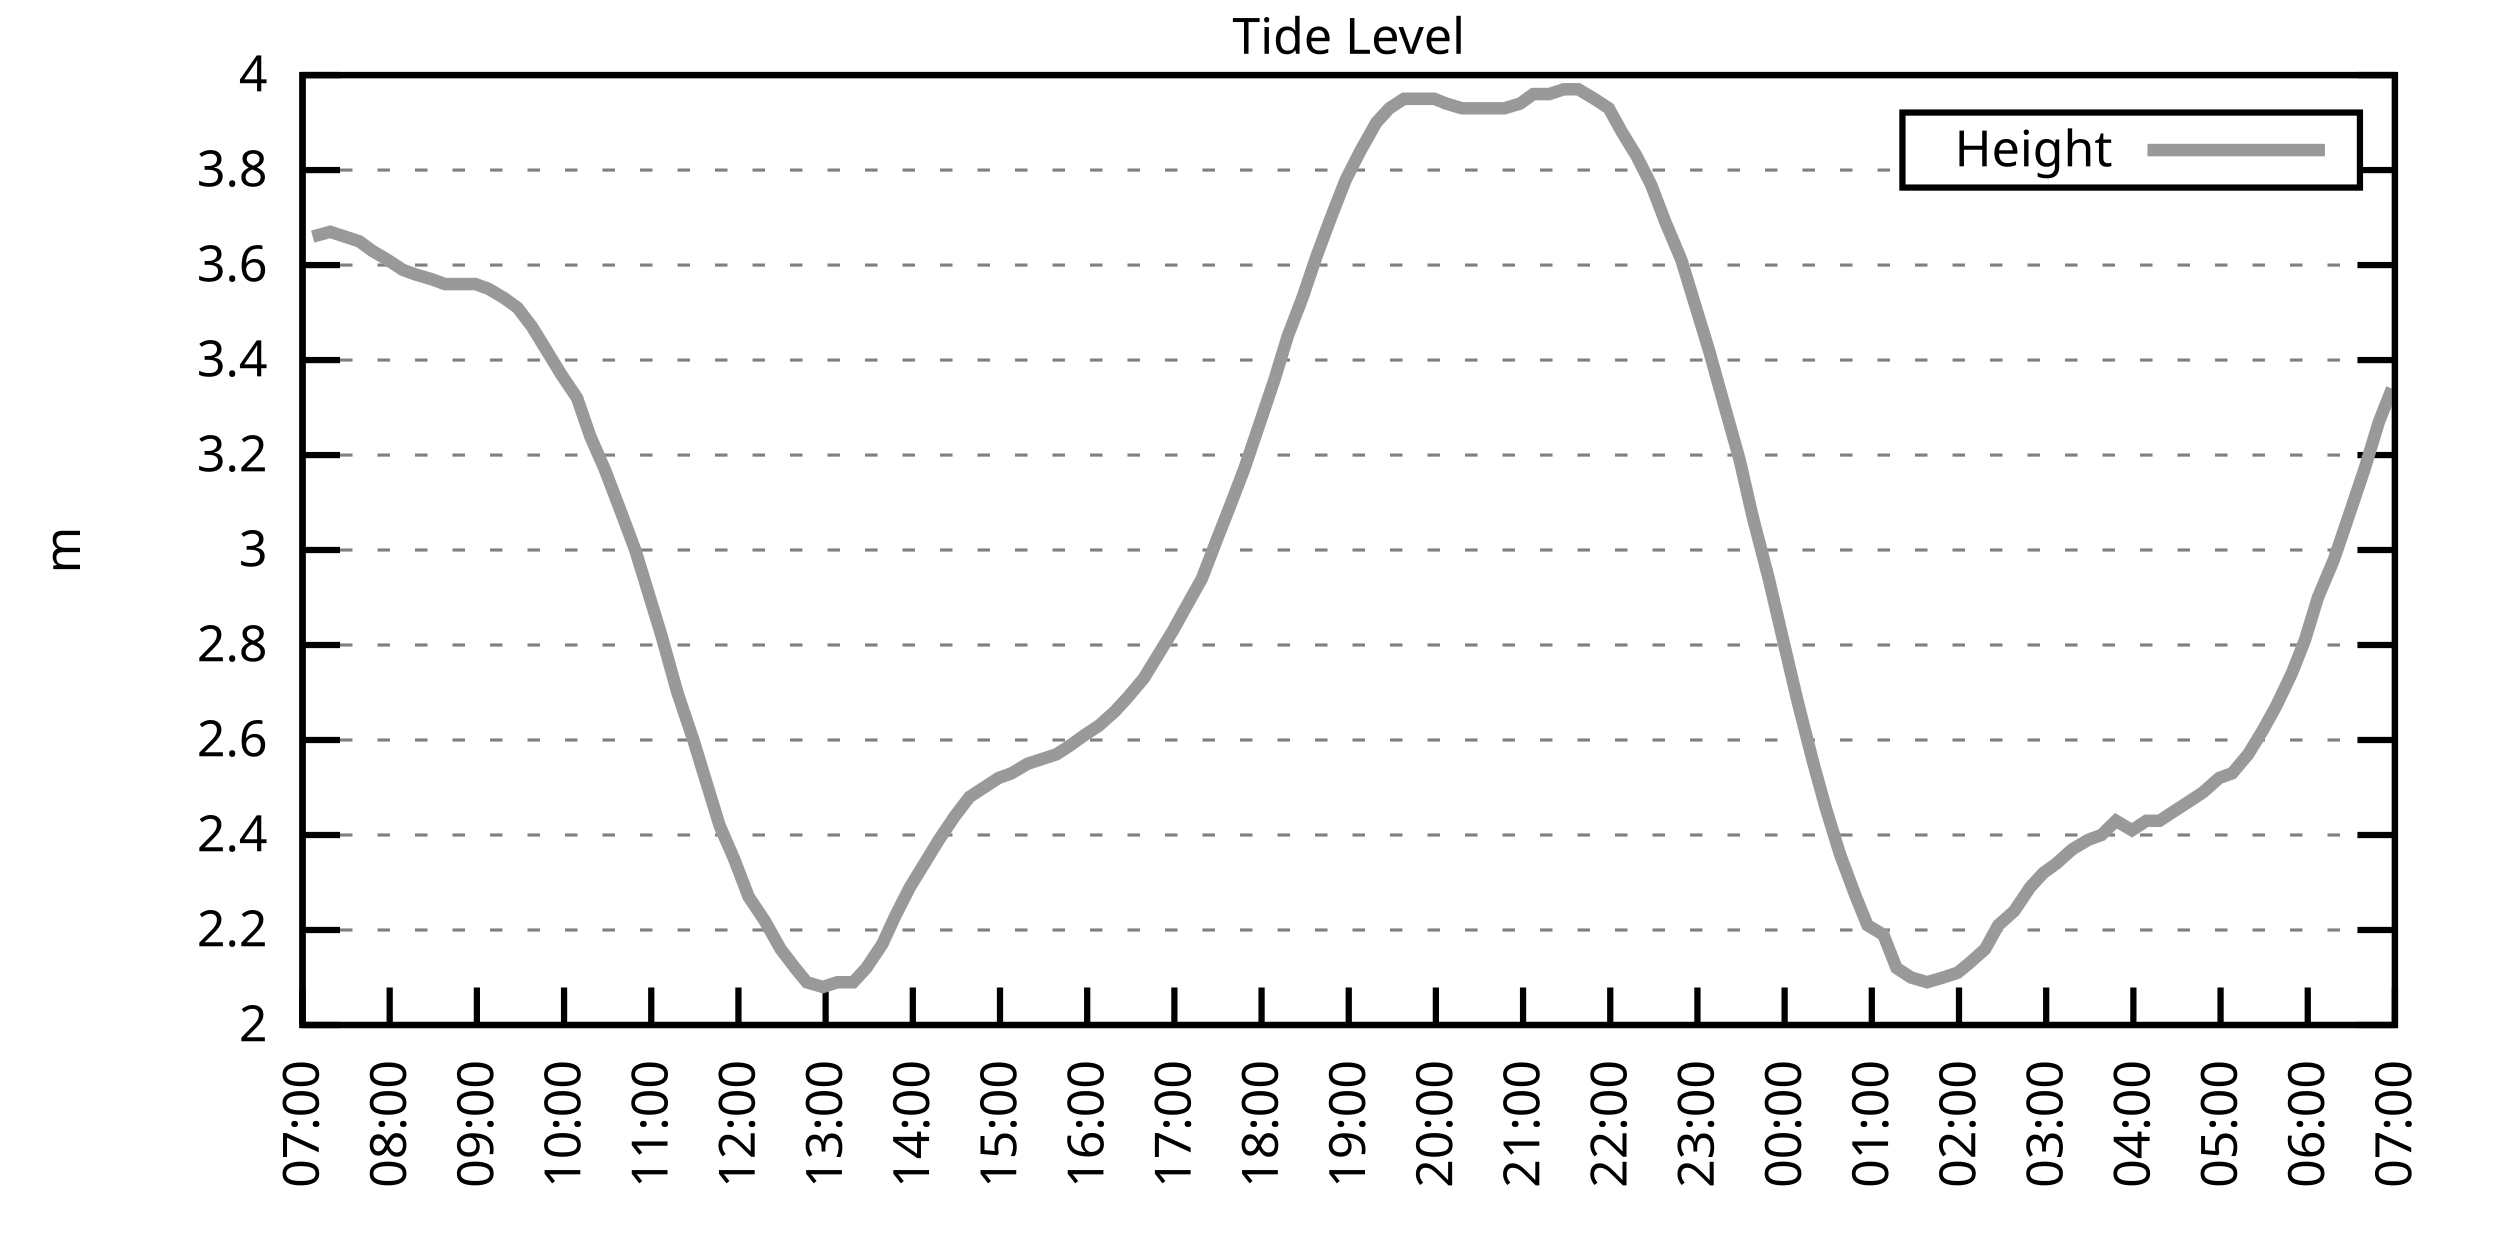
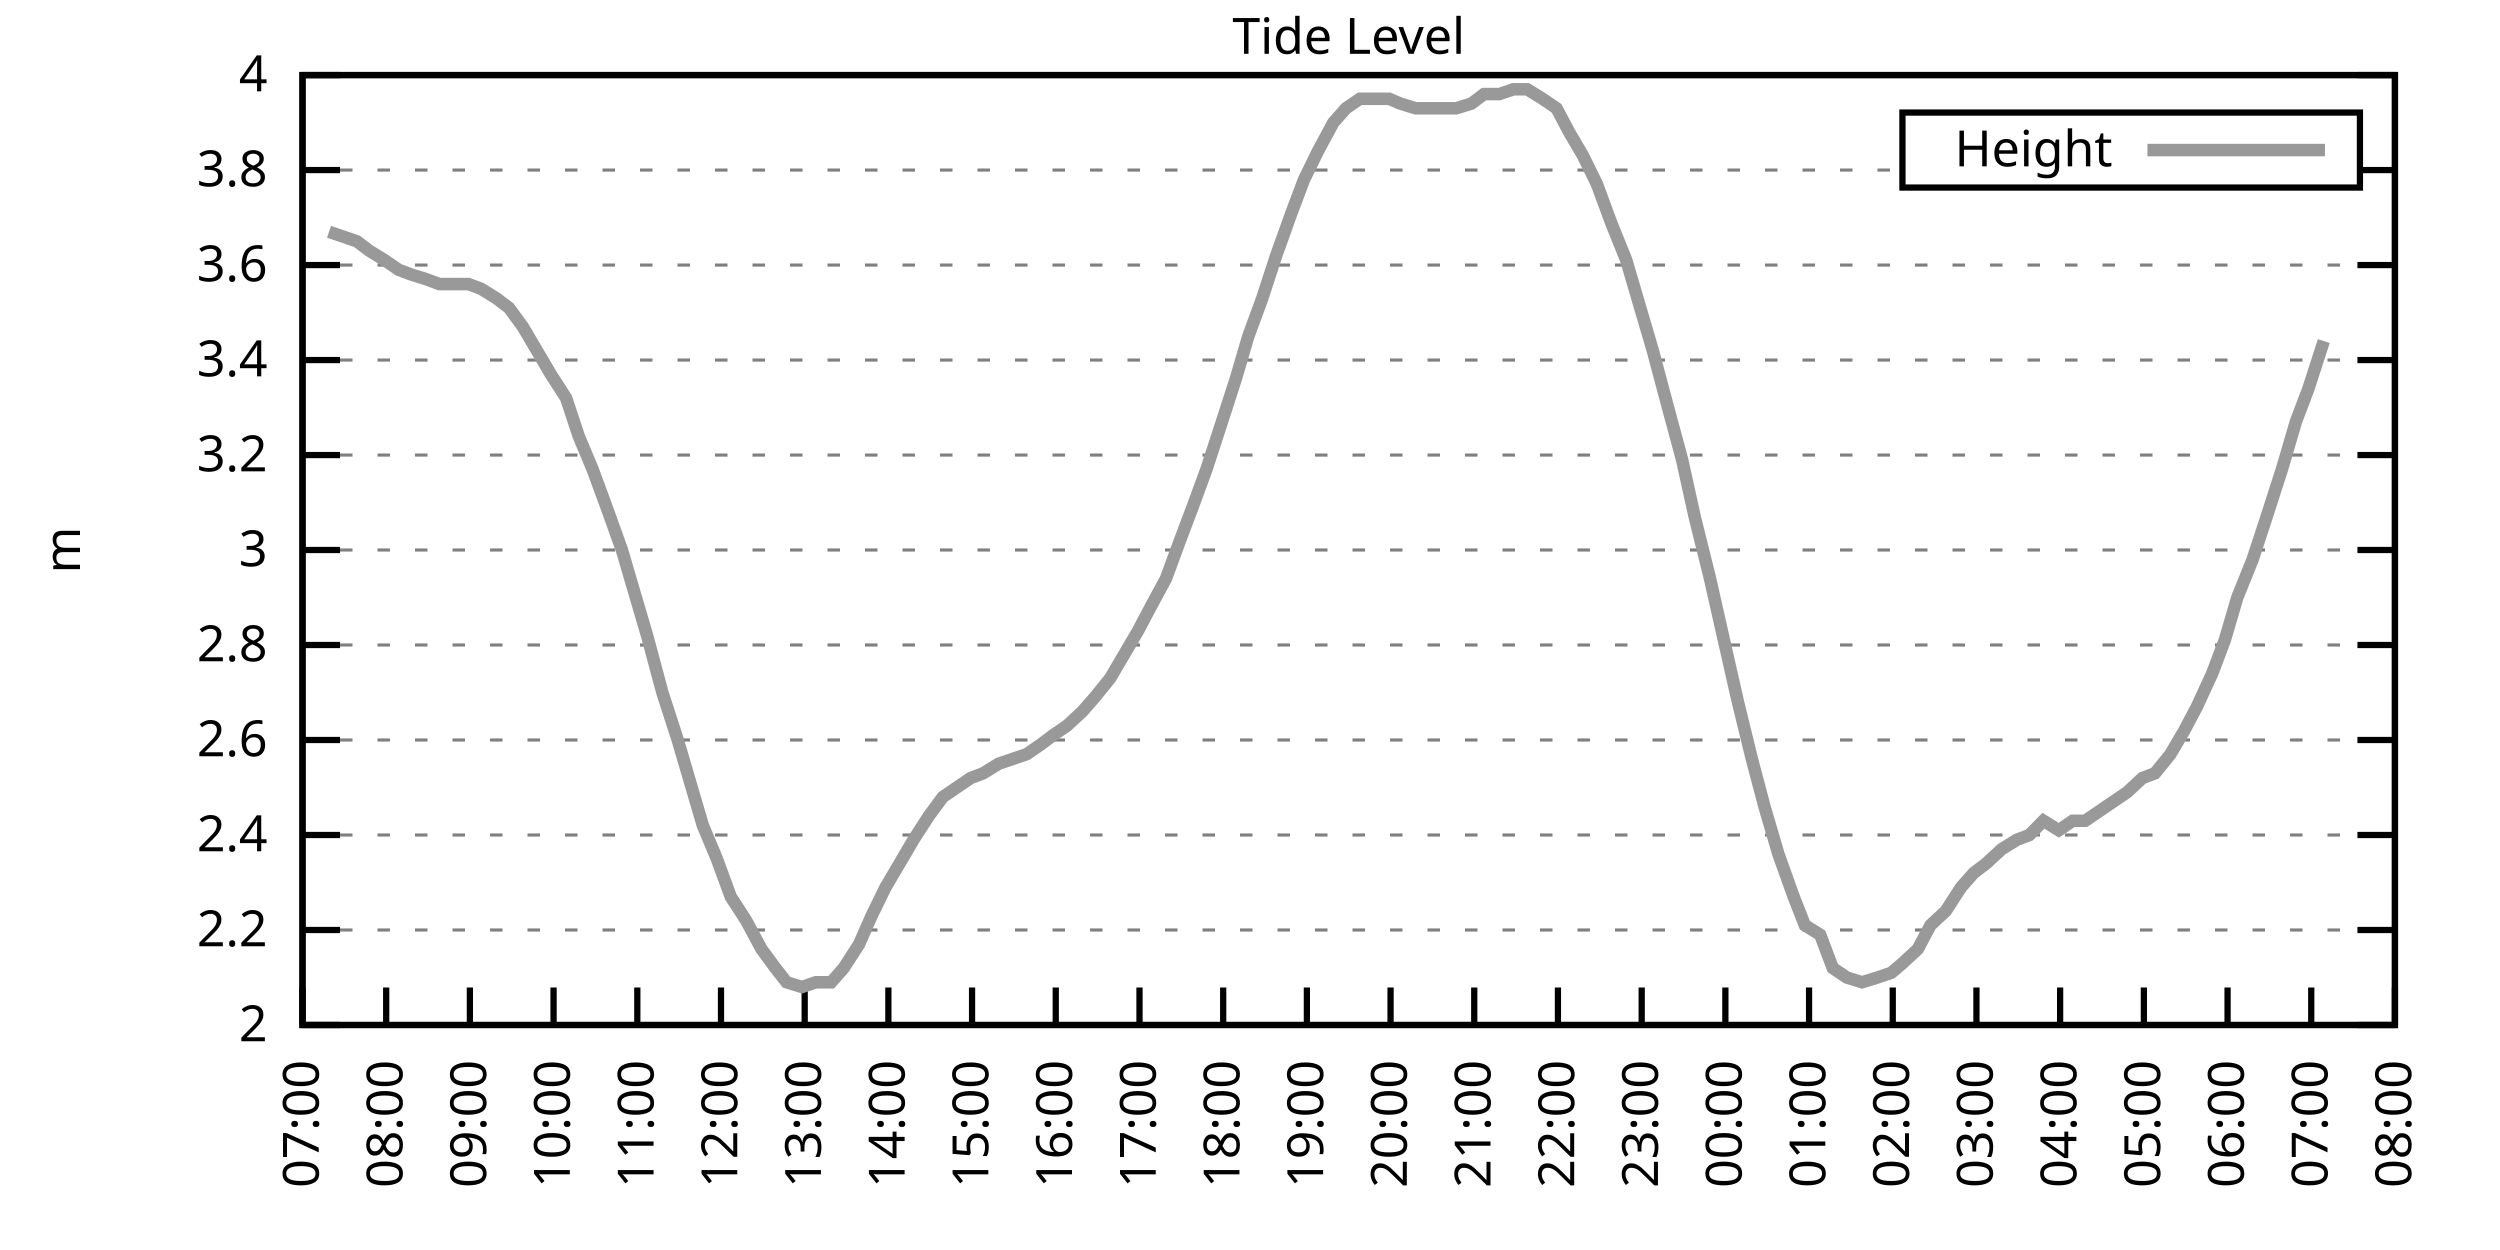
<svg xmlns="http://www.w3.org/2000/svg" xmlns:xlink="http://www.w3.org/1999/xlink" width="400" height="200" viewBox="0 0 400 200">
  <g id="gnuplot_canvas">
    <rect x="0" y="0" width="400" height="200" fill="none" />
    <defs>
      <circle id="gpDot" r="0.5" stroke-width="0.5" stroke="currentColor" />
      <path id="gpPt0" stroke-width="0.333" stroke="currentColor" d="M-1,0 h2 M0,-1 v2" />
      <path id="gpPt1" stroke-width="0.333" stroke="currentColor" d="M-1,-1 L1,1 M1,-1 L-1,1" />
      <path id="gpPt2" stroke-width="0.333" stroke="currentColor" d="M-1,0 L1,0 M0,-1 L0,1 M-1,-1 L1,1 M-1,1 L1,-1" />
      <rect id="gpPt3" stroke-width="0.333" stroke="currentColor" x="-1" y="-1" width="2" height="2" />
      <rect id="gpPt4" stroke-width="0.333" stroke="currentColor" fill="currentColor" x="-1" y="-1" width="2" height="2" />
      <circle id="gpPt5" stroke-width="0.333" stroke="currentColor" cx="0" cy="0" r="1" />
      <use xlink:href="#gpPt5" id="gpPt6" fill="currentColor" stroke="none" />
      <path id="gpPt7" stroke-width="0.333" stroke="currentColor" d="M0,-1.33 L-1.33,0.67 L1.33,0.67 z" />
      <use xlink:href="#gpPt7" id="gpPt8" fill="currentColor" stroke="none" />
      <use xlink:href="#gpPt7" id="gpPt9" stroke="currentColor" transform="rotate(180)" />
      <use xlink:href="#gpPt9" id="gpPt10" fill="currentColor" stroke="none" />
      <use xlink:href="#gpPt3" id="gpPt11" stroke="currentColor" transform="rotate(45)" />
      <use xlink:href="#gpPt11" id="gpPt12" fill="currentColor" stroke="none" />
      <path id="gpPt13" stroke-width="0.333" stroke="currentColor" d="M0,1.330 L1.265,0.411 L0.782,-1.067 L-0.782,-1.076 L-1.265,0.411 z" />
      <use xlink:href="#gpPt13" id="gpPt14" fill="currentColor" stroke="none" />
      <filter id="textbox" filterUnits="objectBoundingBox" x="0" y="0" height="1" width="1">
        <feFlood flood-color="white" flood-opacity="1" result="bgnd" />
        <feComposite in="SourceGraphic" in2="bgnd" operator="atop" />
      </filter>
      <filter id="greybox" filterUnits="objectBoundingBox" x="0" y="0" height="1" width="1">
        <feFlood flood-color="lightgrey" flood-opacity="1" result="grey" />
        <feComposite in="SourceGraphic" in2="grey" operator="atop" />
      </filter>
    </defs>
    <g fill="none" color="white" stroke="currentColor" stroke-width="1.00" stroke-linecap="butt" stroke-linejoin="miter">
</g>
    <g fill="none" color="black" stroke="currentColor" stroke-width="1.00" stroke-linecap="butt" stroke-linejoin="miter">
      <g stroke="none" shape-rendering="crispEdges">
        <polygon fill="rgb(255, 255, 255)" points="48.40,164.00 383.18,164.00 383.18,12.02 48.40,12.02 " />
      </g>
    </g>
    <g fill="none" color="black" stroke="currentColor" stroke-width="1.00" stroke-linecap="butt" stroke-linejoin="miter">
</g>
    <g fill="none" color="black" stroke="black" stroke-width="0.50" stroke-linecap="butt" stroke-linejoin="miter">
</g>
    <g fill="none" color="gray" stroke="currentColor" stroke-width="0.50" stroke-linecap="butt" stroke-linejoin="miter">
      <path stroke="gray" stroke-dasharray="2,4" class="gridline" d="M48.40,164.00 L383.19,164.00  " />
    </g>
    <g fill="none" color="gray" stroke="gray" stroke-width="1.00" stroke-linecap="butt" stroke-linejoin="miter">
</g>
    <g fill="none" color="black" stroke="currentColor" stroke-width="1.00" stroke-linecap="butt" stroke-linejoin="miter">
      <path stroke="black" d="M48.40,164.00 L54.40,164.00 M383.19,164.00 L377.19,164.00  " />
      <g transform="translate(42.80,166.60)" stroke="none" fill="black" font-family="Sans" font-size="8.00" text-anchor="end">
        <text>
          <tspan font-family="Sans"> 2</tspan>
        </text>
      </g>
    </g>
    <g fill="none" color="black" stroke="currentColor" stroke-width="1.00" stroke-linecap="butt" stroke-linejoin="miter">
</g>
    <g fill="none" color="black" stroke="black" stroke-width="0.50" stroke-linecap="butt" stroke-linejoin="miter">
</g>
    <g fill="none" color="gray" stroke="currentColor" stroke-width="0.50" stroke-linecap="butt" stroke-linejoin="miter">
      <path stroke="gray" stroke-dasharray="2,4" class="gridline" d="M48.40,148.80 L383.19,148.80  " />
    </g>
    <g fill="none" color="gray" stroke="gray" stroke-width="1.00" stroke-linecap="butt" stroke-linejoin="miter">
</g>
    <g fill="none" color="black" stroke="currentColor" stroke-width="1.00" stroke-linecap="butt" stroke-linejoin="miter">
      <path stroke="black" d="M48.40,148.80 L54.40,148.80 M383.19,148.80 L377.19,148.80  " />
      <g transform="translate(42.80,151.40)" stroke="none" fill="black" font-family="Sans" font-size="8.00" text-anchor="end">
        <text>
          <tspan font-family="Sans"> 2.2</tspan>
        </text>
      </g>
    </g>
    <g fill="none" color="black" stroke="currentColor" stroke-width="1.00" stroke-linecap="butt" stroke-linejoin="miter">
</g>
    <g fill="none" color="black" stroke="black" stroke-width="0.50" stroke-linecap="butt" stroke-linejoin="miter">
</g>
    <g fill="none" color="gray" stroke="currentColor" stroke-width="0.50" stroke-linecap="butt" stroke-linejoin="miter">
      <path stroke="gray" stroke-dasharray="2,4" class="gridline" d="M48.40,133.60 L383.19,133.60  " />
    </g>
    <g fill="none" color="gray" stroke="gray" stroke-width="1.00" stroke-linecap="butt" stroke-linejoin="miter">
</g>
    <g fill="none" color="black" stroke="currentColor" stroke-width="1.00" stroke-linecap="butt" stroke-linejoin="miter">
      <path stroke="black" d="M48.40,133.60 L54.40,133.60 M383.19,133.60 L377.19,133.60  " />
      <g transform="translate(42.80,136.20)" stroke="none" fill="black" font-family="Sans" font-size="8.00" text-anchor="end">
        <text>
          <tspan font-family="Sans"> 2.4</tspan>
        </text>
      </g>
    </g>
    <g fill="none" color="black" stroke="currentColor" stroke-width="1.00" stroke-linecap="butt" stroke-linejoin="miter">
</g>
    <g fill="none" color="black" stroke="black" stroke-width="0.50" stroke-linecap="butt" stroke-linejoin="miter">
</g>
    <g fill="none" color="gray" stroke="currentColor" stroke-width="0.50" stroke-linecap="butt" stroke-linejoin="miter">
      <path stroke="gray" stroke-dasharray="2,4" class="gridline" d="M48.40,118.40 L383.19,118.40  " />
    </g>
    <g fill="none" color="gray" stroke="gray" stroke-width="1.00" stroke-linecap="butt" stroke-linejoin="miter">
</g>
    <g fill="none" color="black" stroke="currentColor" stroke-width="1.00" stroke-linecap="butt" stroke-linejoin="miter">
      <path stroke="black" d="M48.40,118.40 L54.40,118.40 M383.19,118.40 L377.19,118.40  " />
      <g transform="translate(42.80,121.00)" stroke="none" fill="black" font-family="Sans" font-size="8.00" text-anchor="end">
        <text>
          <tspan font-family="Sans"> 2.6</tspan>
        </text>
      </g>
    </g>
    <g fill="none" color="black" stroke="currentColor" stroke-width="1.00" stroke-linecap="butt" stroke-linejoin="miter">
</g>
    <g fill="none" color="black" stroke="black" stroke-width="0.50" stroke-linecap="butt" stroke-linejoin="miter">
</g>
    <g fill="none" color="gray" stroke="currentColor" stroke-width="0.50" stroke-linecap="butt" stroke-linejoin="miter">
      <path stroke="gray" stroke-dasharray="2,4" class="gridline" d="M48.40,103.20 L383.19,103.20  " />
    </g>
    <g fill="none" color="gray" stroke="gray" stroke-width="1.00" stroke-linecap="butt" stroke-linejoin="miter">
</g>
    <g fill="none" color="black" stroke="currentColor" stroke-width="1.00" stroke-linecap="butt" stroke-linejoin="miter">
      <path stroke="black" d="M48.40,103.20 L54.40,103.20 M383.19,103.20 L377.19,103.20  " />
      <g transform="translate(42.80,105.80)" stroke="none" fill="black" font-family="Sans" font-size="8.00" text-anchor="end">
        <text>
          <tspan font-family="Sans"> 2.8</tspan>
        </text>
      </g>
    </g>
    <g fill="none" color="black" stroke="currentColor" stroke-width="1.00" stroke-linecap="butt" stroke-linejoin="miter">
</g>
    <g fill="none" color="black" stroke="black" stroke-width="0.50" stroke-linecap="butt" stroke-linejoin="miter">
</g>
    <g fill="none" color="gray" stroke="currentColor" stroke-width="0.50" stroke-linecap="butt" stroke-linejoin="miter">
      <path stroke="gray" stroke-dasharray="2,4" class="gridline" d="M48.40,88.00 L383.19,88.00  " />
    </g>
    <g fill="none" color="gray" stroke="gray" stroke-width="1.00" stroke-linecap="butt" stroke-linejoin="miter">
</g>
    <g fill="none" color="black" stroke="currentColor" stroke-width="1.00" stroke-linecap="butt" stroke-linejoin="miter">
      <path stroke="black" d="M48.40,88.00 L54.40,88.00 M383.19,88.00 L377.19,88.00  " />
      <g transform="translate(42.80,90.60)" stroke="none" fill="black" font-family="Sans" font-size="8.00" text-anchor="end">
        <text>
          <tspan font-family="Sans"> 3</tspan>
        </text>
      </g>
    </g>
    <g fill="none" color="black" stroke="currentColor" stroke-width="1.00" stroke-linecap="butt" stroke-linejoin="miter">
</g>
    <g fill="none" color="black" stroke="black" stroke-width="0.50" stroke-linecap="butt" stroke-linejoin="miter">
</g>
    <g fill="none" color="gray" stroke="currentColor" stroke-width="0.50" stroke-linecap="butt" stroke-linejoin="miter">
      <path stroke="gray" stroke-dasharray="2,4" class="gridline" d="M48.40,72.81 L383.19,72.81  " />
    </g>
    <g fill="none" color="gray" stroke="gray" stroke-width="1.00" stroke-linecap="butt" stroke-linejoin="miter">
</g>
    <g fill="none" color="black" stroke="currentColor" stroke-width="1.00" stroke-linecap="butt" stroke-linejoin="miter">
      <path stroke="black" d="M48.40,72.81 L54.40,72.81 M383.19,72.81 L377.19,72.81  " />
      <g transform="translate(42.80,75.41)" stroke="none" fill="black" font-family="Sans" font-size="8.00" text-anchor="end">
        <text>
          <tspan font-family="Sans"> 3.2</tspan>
        </text>
      </g>
    </g>
    <g fill="none" color="black" stroke="currentColor" stroke-width="1.00" stroke-linecap="butt" stroke-linejoin="miter">
</g>
    <g fill="none" color="black" stroke="black" stroke-width="0.50" stroke-linecap="butt" stroke-linejoin="miter">
</g>
    <g fill="none" color="gray" stroke="currentColor" stroke-width="0.50" stroke-linecap="butt" stroke-linejoin="miter">
      <path stroke="gray" stroke-dasharray="2,4" class="gridline" d="M48.40,57.61 L383.19,57.61  " />
    </g>
    <g fill="none" color="gray" stroke="gray" stroke-width="1.00" stroke-linecap="butt" stroke-linejoin="miter">
</g>
    <g fill="none" color="black" stroke="currentColor" stroke-width="1.00" stroke-linecap="butt" stroke-linejoin="miter">
      <path stroke="black" d="M48.40,57.61 L54.40,57.61 M383.19,57.61 L377.19,57.61  " />
      <g transform="translate(42.80,60.21)" stroke="none" fill="black" font-family="Sans" font-size="8.00" text-anchor="end">
        <text>
          <tspan font-family="Sans"> 3.4</tspan>
        </text>
      </g>
    </g>
    <g fill="none" color="black" stroke="currentColor" stroke-width="1.00" stroke-linecap="butt" stroke-linejoin="miter">
</g>
    <g fill="none" color="black" stroke="black" stroke-width="0.50" stroke-linecap="butt" stroke-linejoin="miter">
</g>
    <g fill="none" color="gray" stroke="currentColor" stroke-width="0.50" stroke-linecap="butt" stroke-linejoin="miter">
      <path stroke="gray" stroke-dasharray="2,4" class="gridline" d="M48.40,42.41 L383.19,42.41  " />
    </g>
    <g fill="none" color="gray" stroke="gray" stroke-width="1.00" stroke-linecap="butt" stroke-linejoin="miter">
</g>
    <g fill="none" color="black" stroke="currentColor" stroke-width="1.00" stroke-linecap="butt" stroke-linejoin="miter">
      <path stroke="black" d="M48.40,42.41 L54.40,42.41 M383.19,42.41 L377.19,42.41  " />
      <g transform="translate(42.80,45.01)" stroke="none" fill="black" font-family="Sans" font-size="8.00" text-anchor="end">
        <text>
          <tspan font-family="Sans"> 3.6</tspan>
        </text>
      </g>
    </g>
    <g fill="none" color="black" stroke="currentColor" stroke-width="1.00" stroke-linecap="butt" stroke-linejoin="miter">
</g>
    <g fill="none" color="black" stroke="black" stroke-width="0.50" stroke-linecap="butt" stroke-linejoin="miter">
</g>
    <g fill="none" color="gray" stroke="currentColor" stroke-width="0.50" stroke-linecap="butt" stroke-linejoin="miter">
      <path stroke="gray" stroke-dasharray="2,4" class="gridline" d="M48.40,27.21 L304.39,27.21 M377.59,27.21 L383.19,27.21  " />
    </g>
    <g fill="none" color="gray" stroke="gray" stroke-width="1.00" stroke-linecap="butt" stroke-linejoin="miter">
</g>
    <g fill="none" color="black" stroke="currentColor" stroke-width="1.00" stroke-linecap="butt" stroke-linejoin="miter">
      <path stroke="black" d="M48.40,27.21 L54.40,27.21 M383.19,27.21 L377.19,27.21  " />
      <g transform="translate(42.80,29.81)" stroke="none" fill="black" font-family="Sans" font-size="8.00" text-anchor="end">
        <text>
          <tspan font-family="Sans"> 3.8</tspan>
        </text>
      </g>
    </g>
    <g fill="none" color="black" stroke="currentColor" stroke-width="1.00" stroke-linecap="butt" stroke-linejoin="miter">
</g>
    <g fill="none" color="black" stroke="black" stroke-width="0.50" stroke-linecap="butt" stroke-linejoin="miter">
</g>
    <g fill="none" color="gray" stroke="currentColor" stroke-width="0.50" stroke-linecap="butt" stroke-linejoin="miter">
      <path stroke="gray" stroke-dasharray="2,4" class="gridline" d="M48.40,12.01 L383.19,12.01  " />
    </g>
    <g fill="none" color="gray" stroke="gray" stroke-width="1.00" stroke-linecap="butt" stroke-linejoin="miter">
</g>
    <g fill="none" color="black" stroke="currentColor" stroke-width="1.00" stroke-linecap="butt" stroke-linejoin="miter">
      <path stroke="black" d="M48.40,12.01 L54.40,12.01 M383.19,12.01 L377.19,12.01  " />
      <g transform="translate(42.80,14.61)" stroke="none" fill="black" font-family="Sans" font-size="8.00" text-anchor="end">
        <text>
          <tspan font-family="Sans"> 4</tspan>
        </text>
      </g>
    </g>
    <g fill="none" color="black" stroke="currentColor" stroke-width="1.00" stroke-linecap="butt" stroke-linejoin="miter">
      <path stroke="black" d="M48.40,164.00 L48.40,158.00  " />
      <g transform="translate(51.00,169.60) rotate(270.00)" stroke="none" fill="black" font-family="Sans" font-size="8.00" text-anchor="end">
        <text>
          <tspan font-family="Sans">07:00</tspan>
        </text>
      </g>
    </g>
    <g fill="none" color="black" stroke="currentColor" stroke-width="1.00" stroke-linecap="butt" stroke-linejoin="miter">
-       <path stroke="black" d="M62.35,164.00 L62.35,158.00  " />
-       <g transform="translate(64.95,169.60) rotate(270.00)" stroke="none" fill="black" font-family="Sans" font-size="8.00" text-anchor="end">
+       <path stroke="black" d="M61.79,164.00 L61.79,158.00  " />
+       <g transform="translate(64.39,169.60) rotate(270.00)" stroke="none" fill="black" font-family="Sans" font-size="8.00" text-anchor="end">
        <text>
          <tspan font-family="Sans">08:00</tspan>
        </text>
      </g>
    </g>
    <g fill="none" color="black" stroke="currentColor" stroke-width="1.00" stroke-linecap="butt" stroke-linejoin="miter">
-       <path stroke="black" d="M76.30,164.00 L76.30,158.00  " />
-       <g transform="translate(78.90,169.60) rotate(270.00)" stroke="none" fill="black" font-family="Sans" font-size="8.00" text-anchor="end">
+       <path stroke="black" d="M75.18,164.00 L75.18,158.00  " />
+       <g transform="translate(77.78,169.60) rotate(270.00)" stroke="none" fill="black" font-family="Sans" font-size="8.00" text-anchor="end">
        <text>
          <tspan font-family="Sans">09:00</tspan>
        </text>
      </g>
    </g>
    <g fill="none" color="black" stroke="currentColor" stroke-width="1.00" stroke-linecap="butt" stroke-linejoin="miter">
-       <path stroke="black" d="M90.25,164.00 L90.25,158.00  " />
-       <g transform="translate(92.85,169.60) rotate(270.00)" stroke="none" fill="black" font-family="Sans" font-size="8.00" text-anchor="end">
+       <path stroke="black" d="M88.57,164.00 L88.57,158.00  " />
+       <g transform="translate(91.17,169.60) rotate(270.00)" stroke="none" fill="black" font-family="Sans" font-size="8.00" text-anchor="end">
        <text>
          <tspan font-family="Sans">10:00</tspan>
        </text>
      </g>
    </g>
    <g fill="none" color="black" stroke="currentColor" stroke-width="1.00" stroke-linecap="butt" stroke-linejoin="miter">
-       <path stroke="black" d="M104.20,164.00 L104.20,158.00  " />
-       <g transform="translate(106.80,169.60) rotate(270.00)" stroke="none" fill="black" font-family="Sans" font-size="8.00" text-anchor="end">
+       <path stroke="black" d="M101.97,164.00 L101.97,158.00  " />
+       <g transform="translate(104.57,169.60) rotate(270.00)" stroke="none" fill="black" font-family="Sans" font-size="8.00" text-anchor="end">
        <text>
          <tspan font-family="Sans">11:00</tspan>
        </text>
      </g>
    </g>
    <g fill="none" color="black" stroke="currentColor" stroke-width="1.00" stroke-linecap="butt" stroke-linejoin="miter">
-       <path stroke="black" d="M118.15,164.00 L118.15,158.00  " />
-       <g transform="translate(120.75,169.60) rotate(270.00)" stroke="none" fill="black" font-family="Sans" font-size="8.00" text-anchor="end">
+       <path stroke="black" d="M115.36,164.00 L115.36,158.00  " />
+       <g transform="translate(117.96,169.60) rotate(270.00)" stroke="none" fill="black" font-family="Sans" font-size="8.00" text-anchor="end">
        <text>
          <tspan font-family="Sans">12:00</tspan>
        </text>
      </g>
    </g>
    <g fill="none" color="black" stroke="currentColor" stroke-width="1.00" stroke-linecap="butt" stroke-linejoin="miter">
-       <path stroke="black" d="M132.10,164.00 L132.10,158.00  " />
-       <g transform="translate(134.70,169.60) rotate(270.00)" stroke="none" fill="black" font-family="Sans" font-size="8.00" text-anchor="end">
+       <path stroke="black" d="M128.75,164.00 L128.75,158.00  " />
+       <g transform="translate(131.35,169.60) rotate(270.00)" stroke="none" fill="black" font-family="Sans" font-size="8.00" text-anchor="end">
        <text>
          <tspan font-family="Sans">13:00</tspan>
        </text>
      </g>
    </g>
    <g fill="none" color="black" stroke="currentColor" stroke-width="1.00" stroke-linecap="butt" stroke-linejoin="miter">
-       <path stroke="black" d="M146.05,164.00 L146.05,158.00  " />
-       <g transform="translate(148.65,169.60) rotate(270.00)" stroke="none" fill="black" font-family="Sans" font-size="8.00" text-anchor="end">
+       <path stroke="black" d="M142.14,164.00 L142.14,158.00  " />
+       <g transform="translate(144.74,169.60) rotate(270.00)" stroke="none" fill="black" font-family="Sans" font-size="8.00" text-anchor="end">
        <text>
          <tspan font-family="Sans">14:00</tspan>
        </text>
      </g>
    </g>
    <g fill="none" color="black" stroke="currentColor" stroke-width="1.00" stroke-linecap="butt" stroke-linejoin="miter">
-       <path stroke="black" d="M160.00,164.00 L160.00,158.00  " />
-       <g transform="translate(162.60,169.60) rotate(270.00)" stroke="none" fill="black" font-family="Sans" font-size="8.00" text-anchor="end">
+       <path stroke="black" d="M155.53,164.00 L155.53,158.00  " />
+       <g transform="translate(158.13,169.60) rotate(270.00)" stroke="none" fill="black" font-family="Sans" font-size="8.00" text-anchor="end">
        <text>
          <tspan font-family="Sans">15:00</tspan>
        </text>
      </g>
    </g>
    <g fill="none" color="black" stroke="currentColor" stroke-width="1.00" stroke-linecap="butt" stroke-linejoin="miter">
-       <path stroke="black" d="M173.95,164.00 L173.95,158.00  " />
-       <g transform="translate(176.55,169.60) rotate(270.00)" stroke="none" fill="black" font-family="Sans" font-size="8.00" text-anchor="end">
+       <path stroke="black" d="M168.92,164.00 L168.92,158.00  " />
+       <g transform="translate(171.52,169.60) rotate(270.00)" stroke="none" fill="black" font-family="Sans" font-size="8.00" text-anchor="end">
        <text>
          <tspan font-family="Sans">16:00</tspan>
        </text>
      </g>
    </g>
    <g fill="none" color="black" stroke="currentColor" stroke-width="1.00" stroke-linecap="butt" stroke-linejoin="miter">
-       <path stroke="black" d="M187.90,164.00 L187.90,158.00  " />
-       <g transform="translate(190.50,169.60) rotate(270.00)" stroke="none" fill="black" font-family="Sans" font-size="8.00" text-anchor="end">
+       <path stroke="black" d="M182.32,164.00 L182.32,158.00  " />
+       <g transform="translate(184.92,169.60) rotate(270.00)" stroke="none" fill="black" font-family="Sans" font-size="8.00" text-anchor="end">
        <text>
          <tspan font-family="Sans">17:00</tspan>
        </text>
      </g>
    </g>
    <g fill="none" color="black" stroke="currentColor" stroke-width="1.00" stroke-linecap="butt" stroke-linejoin="miter">
-       <path stroke="black" d="M201.85,164.00 L201.85,158.00  " />
-       <g transform="translate(204.45,169.60) rotate(270.00)" stroke="none" fill="black" font-family="Sans" font-size="8.00" text-anchor="end">
+       <path stroke="black" d="M195.71,164.00 L195.71,158.00  " />
+       <g transform="translate(198.31,169.60) rotate(270.00)" stroke="none" fill="black" font-family="Sans" font-size="8.00" text-anchor="end">
        <text>
          <tspan font-family="Sans">18:00</tspan>
        </text>
      </g>
    </g>
    <g fill="none" color="black" stroke="currentColor" stroke-width="1.00" stroke-linecap="butt" stroke-linejoin="miter">
-       <path stroke="black" d="M215.80,164.00 L215.80,158.00  " />
-       <g transform="translate(218.40,169.60) rotate(270.00)" stroke="none" fill="black" font-family="Sans" font-size="8.00" text-anchor="end">
+       <path stroke="black" d="M209.10,164.00 L209.10,158.00  " />
+       <g transform="translate(211.70,169.60) rotate(270.00)" stroke="none" fill="black" font-family="Sans" font-size="8.00" text-anchor="end">
        <text>
          <tspan font-family="Sans">19:00</tspan>
        </text>
      </g>
    </g>
    <g fill="none" color="black" stroke="currentColor" stroke-width="1.00" stroke-linecap="butt" stroke-linejoin="miter">
-       <path stroke="black" d="M229.74,164.00 L229.74,158.00  " />
-       <g transform="translate(232.34,169.60) rotate(270.00)" stroke="none" fill="black" font-family="Sans" font-size="8.00" text-anchor="end">
+       <path stroke="black" d="M222.49,164.00 L222.49,158.00  " />
+       <g transform="translate(225.09,169.60) rotate(270.00)" stroke="none" fill="black" font-family="Sans" font-size="8.00" text-anchor="end">
        <text>
          <tspan font-family="Sans">20:00</tspan>
        </text>
      </g>
    </g>
    <g fill="none" color="black" stroke="currentColor" stroke-width="1.00" stroke-linecap="butt" stroke-linejoin="miter">
-       <path stroke="black" d="M243.69,164.00 L243.69,158.00  " />
-       <g transform="translate(246.29,169.60) rotate(270.00)" stroke="none" fill="black" font-family="Sans" font-size="8.00" text-anchor="end">
+       <path stroke="black" d="M235.88,164.00 L235.88,158.00  " />
+       <g transform="translate(238.48,169.60) rotate(270.00)" stroke="none" fill="black" font-family="Sans" font-size="8.00" text-anchor="end">
        <text>
          <tspan font-family="Sans">21:00</tspan>
        </text>
      </g>
    </g>
    <g fill="none" color="black" stroke="currentColor" stroke-width="1.00" stroke-linecap="butt" stroke-linejoin="miter">
-       <path stroke="black" d="M257.64,164.00 L257.64,158.00  " />
-       <g transform="translate(260.24,169.60) rotate(270.00)" stroke="none" fill="black" font-family="Sans" font-size="8.00" text-anchor="end">
+       <path stroke="black" d="M249.27,164.00 L249.27,158.00  " />
+       <g transform="translate(251.87,169.60) rotate(270.00)" stroke="none" fill="black" font-family="Sans" font-size="8.00" text-anchor="end">
        <text>
          <tspan font-family="Sans">22:00</tspan>
        </text>
      </g>
    </g>
    <g fill="none" color="black" stroke="currentColor" stroke-width="1.00" stroke-linecap="butt" stroke-linejoin="miter">
-       <path stroke="black" d="M271.59,164.00 L271.59,158.00  " />
-       <g transform="translate(274.19,169.60) rotate(270.00)" stroke="none" fill="black" font-family="Sans" font-size="8.00" text-anchor="end">
+       <path stroke="black" d="M262.67,164.00 L262.67,158.00  " />
+       <g transform="translate(265.27,169.60) rotate(270.00)" stroke="none" fill="black" font-family="Sans" font-size="8.00" text-anchor="end">
        <text>
          <tspan font-family="Sans">23:00</tspan>
        </text>
      </g>
    </g>
    <g fill="none" color="black" stroke="currentColor" stroke-width="1.00" stroke-linecap="butt" stroke-linejoin="miter">
-       <path stroke="black" d="M285.54,164.00 L285.54,158.00  " />
-       <g transform="translate(288.14,169.60) rotate(270.00)" stroke="none" fill="black" font-family="Sans" font-size="8.00" text-anchor="end">
+       <path stroke="black" d="M276.06,164.00 L276.06,158.00  " />
+       <g transform="translate(278.66,169.60) rotate(270.00)" stroke="none" fill="black" font-family="Sans" font-size="8.00" text-anchor="end">
        <text>
          <tspan font-family="Sans">00:00</tspan>
        </text>
      </g>
    </g>
    <g fill="none" color="black" stroke="currentColor" stroke-width="1.00" stroke-linecap="butt" stroke-linejoin="miter">
-       <path stroke="black" d="M299.49,164.00 L299.49,158.00  " />
-       <g transform="translate(302.09,169.60) rotate(270.00)" stroke="none" fill="black" font-family="Sans" font-size="8.00" text-anchor="end">
+       <path stroke="black" d="M289.45,164.00 L289.45,158.00  " />
+       <g transform="translate(292.05,169.60) rotate(270.00)" stroke="none" fill="black" font-family="Sans" font-size="8.00" text-anchor="end">
        <text>
          <tspan font-family="Sans">01:00</tspan>
        </text>
      </g>
    </g>
    <g fill="none" color="black" stroke="currentColor" stroke-width="1.00" stroke-linecap="butt" stroke-linejoin="miter">
-       <path stroke="black" d="M313.44,164.00 L313.44,158.00  " />
-       <g transform="translate(316.04,169.60) rotate(270.00)" stroke="none" fill="black" font-family="Sans" font-size="8.00" text-anchor="end">
+       <path stroke="black" d="M302.84,164.00 L302.84,158.00  " />
+       <g transform="translate(305.44,169.60) rotate(270.00)" stroke="none" fill="black" font-family="Sans" font-size="8.00" text-anchor="end">
        <text>
          <tspan font-family="Sans">02:00</tspan>
        </text>
      </g>
    </g>
    <g fill="none" color="black" stroke="currentColor" stroke-width="1.00" stroke-linecap="butt" stroke-linejoin="miter">
-       <path stroke="black" d="M327.39,164.00 L327.39,158.00  " />
-       <g transform="translate(329.99,169.60) rotate(270.00)" stroke="none" fill="black" font-family="Sans" font-size="8.00" text-anchor="end">
+       <path stroke="black" d="M316.23,164.00 L316.23,158.00  " />
+       <g transform="translate(318.83,169.60) rotate(270.00)" stroke="none" fill="black" font-family="Sans" font-size="8.00" text-anchor="end">
        <text>
          <tspan font-family="Sans">03:00</tspan>
        </text>
      </g>
    </g>
    <g fill="none" color="black" stroke="currentColor" stroke-width="1.00" stroke-linecap="butt" stroke-linejoin="miter">
-       <path stroke="black" d="M341.34,164.00 L341.34,158.00  " />
-       <g transform="translate(343.94,169.60) rotate(270.00)" stroke="none" fill="black" font-family="Sans" font-size="8.00" text-anchor="end">
+       <path stroke="black" d="M329.62,164.00 L329.62,158.00  " />
+       <g transform="translate(332.22,169.60) rotate(270.00)" stroke="none" fill="black" font-family="Sans" font-size="8.00" text-anchor="end">
        <text>
          <tspan font-family="Sans">04:00</tspan>
        </text>
      </g>
    </g>
    <g fill="none" color="black" stroke="currentColor" stroke-width="1.00" stroke-linecap="butt" stroke-linejoin="miter">
-       <path stroke="black" d="M355.29,164.00 L355.29,158.00  " />
-       <g transform="translate(357.89,169.60) rotate(270.00)" stroke="none" fill="black" font-family="Sans" font-size="8.00" text-anchor="end">
+       <path stroke="black" d="M343.02,164.00 L343.02,158.00  " />
+       <g transform="translate(345.62,169.60) rotate(270.00)" stroke="none" fill="black" font-family="Sans" font-size="8.00" text-anchor="end">
        <text>
          <tspan font-family="Sans">05:00</tspan>
        </text>
      </g>
    </g>
    <g fill="none" color="black" stroke="currentColor" stroke-width="1.00" stroke-linecap="butt" stroke-linejoin="miter">
-       <path stroke="black" d="M369.24,164.00 L369.24,158.00  " />
-       <g transform="translate(371.84,169.60) rotate(270.00)" stroke="none" fill="black" font-family="Sans" font-size="8.00" text-anchor="end">
+       <path stroke="black" d="M356.41,164.00 L356.41,158.00  " />
+       <g transform="translate(359.01,169.60) rotate(270.00)" stroke="none" fill="black" font-family="Sans" font-size="8.00" text-anchor="end">
        <text>
          <tspan font-family="Sans">06:00</tspan>
+         </text>
+       </g>
+     </g>
+     <g fill="none" color="black" stroke="currentColor" stroke-width="1.00" stroke-linecap="butt" stroke-linejoin="miter">
+       <path stroke="black" d="M369.80,164.00 L369.80,158.00  " />
+       <g transform="translate(372.40,169.60) rotate(270.00)" stroke="none" fill="black" font-family="Sans" font-size="8.00" text-anchor="end">
+         <text>
+           <tspan font-family="Sans">07:00</tspan>
        </text>
      </g>
    </g>
    <g fill="none" color="black" stroke="currentColor" stroke-width="1.00" stroke-linecap="butt" stroke-linejoin="miter">
      <path stroke="black" d="M383.19,164.00 L383.19,158.00  " />
      <g transform="translate(385.79,169.60) rotate(270.00)" stroke="none" fill="black" font-family="Sans" font-size="8.00" text-anchor="end">
        <text>
-           <tspan font-family="Sans">07:00</tspan>
+           <tspan font-family="Sans">08:00</tspan>
        </text>
      </g>
    </g>
    <g fill="none" color="black" stroke="currentColor" stroke-width="1.00" stroke-linecap="butt" stroke-linejoin="miter">
</g>
    <g fill="none" color="black" stroke="currentColor" stroke-width="1.00" stroke-linecap="butt" stroke-linejoin="miter">
      <path stroke="black" d="M48.40,12.01 L48.40,164.00 L383.19,164.00 L383.19,12.01 L48.40,12.01 Z  " />
    </g>
    <g fill="none" color="black" stroke="currentColor" stroke-width="1.00" stroke-linecap="butt" stroke-linejoin="miter">
</g>
    <g fill="none" color="black" stroke="currentColor" stroke-width="1.00" stroke-linecap="butt" stroke-linejoin="miter">
      <path stroke="black" d="M304.39,30.01 L304.39,18.01 L377.59,18.01 L377.59,30.01 L304.39,30.01 Z  " />
    </g>
    <g id="Tide_level_plot_1">
      <g fill="none" color="white" stroke="black" stroke-width="2.00" stroke-linecap="butt" stroke-linejoin="miter">
</g>
      <g fill="none" color="black" stroke="currentColor" stroke-width="2.00" stroke-linecap="butt" stroke-linejoin="miter">
        <g transform="translate(337.99,26.61)" stroke="none" fill="black" font-family="Sans" font-size="8.00" text-anchor="end">
          <text>
            <tspan font-family="Sans">Height</tspan>
          </text>
        </g>
      </g>
      <g fill="none" color="black" stroke="currentColor" stroke-width="2.00" stroke-linecap="butt" stroke-linejoin="miter">
-         <path stroke="rgb(153, 153, 153)" d="M343.59,24.01 L371.99,24.01 M50.03,37.85 L52.82,37.09 L55.14,37.85 L57.47,38.61 L59.56,40.13 L62.12,41.65   L64.44,43.17 L66.53,43.93 L69.09,44.69 L71.18,45.45 L76.07,45.45 L78.16,46.21 L80.72,47.73 L82.81,49.25   L85.13,52.29 L87.46,56.09 L89.78,59.89 L92.34,63.69 L94.43,69.77 L96.76,75.09 L99.08,81.17 L101.64,88.00   L103.97,95.60 L105.83,101.68 L108.38,110.80 L110.94,118.40 L113.27,126.00 L115.13,132.08 L117.45,137.40 L119.78,143.48   L122.33,147.28 L124.89,151.84 L127.22,154.88 L129.08,157.16 L131.63,157.92 L133.96,157.16 L136.51,157.16 L138.61,154.88   L141.16,151.08 L143.26,146.52 L145.58,141.96 L147.91,138.16 L150.23,134.36 L152.79,130.56 L155.11,127.52 L157.44,126.00   L159.76,124.48 L161.86,123.72 L164.41,122.20 L166.74,121.44 L169.06,120.68 L171.39,119.16 L173.48,117.64 L175.81,116.12   L178.36,113.84 L180.46,111.56 L183.01,108.52 L187.66,100.92 L189.76,97.12 L192.31,92.56 L194.64,86.49 L196.73,81.17   L199.06,75.09 L201.38,68.25 L203.94,60.65 L206.03,53.81 L208.36,47.73 L210.68,40.89 L213.24,34.05 L215.33,28.73   L217.65,24.17 L220.21,19.61 L222.30,17.33 L224.63,15.81 L226.95,15.81 L229.51,15.81 L231.37,16.57 L233.93,17.33   L236.25,17.33 L238.58,17.33 L240.67,17.33 L243.23,16.57 L245.32,15.05 L247.88,15.05 L250.20,14.29 L252.53,14.29   L255.09,15.81 L257.41,17.33 L259.50,21.13 L261.83,24.93 L264.15,29.49 L266.48,35.57 L269.04,41.65 L271.36,49.25   L273.45,56.09 L275.78,64.45 L278.34,73.57 L280.43,82.69 L282.99,92.56 L285.31,102.44 L287.64,112.32 L289.96,121.44   L292.05,129.04 L294.38,136.64 L296.94,143.48 L298.80,148.04 L301.35,149.56 L303.44,154.88 L305.77,156.40 L308.33,157.16   L310.88,156.40 L313.21,155.64 L315.07,154.12 L317.63,151.84 L319.72,148.04 L322.28,145.76 L324.83,141.96 L326.93,139.68   L329.02,138.16 L331.58,135.88 L334.13,134.36 L336.23,133.60 L338.55,131.32 L341.11,132.84 L343.43,131.32 L345.53,131.32   L347.85,129.80 L350.18,128.28 L352.50,126.76 L355.06,124.48 L357.15,123.72 L359.71,120.68 L362.03,116.88 L364.13,113.08   L366.68,107.76 L368.78,102.44 L370.87,95.60 L373.43,89.52 L375.75,82.69 L378.31,75.09 L380.63,67.49 L382.73,62.17    " />
+         <path stroke="rgb(153, 153, 153)" d="M343.59,24.01 L371.99,24.01 M52.64,37.09 L54.87,37.85 L57.10,38.61 L59.11,40.13 L61.57,41.65 L63.80,43.17   L65.81,43.93 L68.26,44.69 L70.27,45.45 L74.96,45.45 L76.97,46.21 L79.42,47.73 L81.43,49.25 L83.66,52.29   L85.90,56.09 L88.13,59.89 L90.58,63.69 L92.59,69.77 L94.82,75.09 L97.06,81.17 L99.51,88.00 L101.74,95.60   L103.53,101.68 L105.98,110.80 L108.44,118.40 L110.67,126.00 L112.46,132.08 L114.69,137.40 L116.92,143.48 L119.38,147.28   L121.83,151.84 L124.06,154.88 L125.85,157.16 L128.30,157.92 L130.54,157.16 L132.99,157.16 L135.00,154.88 L137.45,151.08   L139.46,146.52 L141.69,141.96 L143.93,138.16 L146.16,134.36 L148.61,130.56 L150.85,127.52 L153.08,126.00 L155.31,124.48   L157.32,123.72 L159.77,122.20 L162.01,121.44 L164.24,120.68 L166.47,119.16 L168.48,117.64 L170.71,116.12 L173.17,113.84   L175.17,111.56 L177.63,108.52 L182.09,100.92 L184.10,97.12 L186.56,92.56 L188.79,86.49 L190.80,81.17 L193.03,75.09   L195.26,68.25 L197.72,60.65 L199.73,53.81 L201.96,47.73 L204.19,40.89 L206.64,34.05 L208.65,28.73 L210.88,24.17   L213.34,19.61 L215.35,17.33 L217.58,15.81 L219.81,15.81 L222.27,15.81 L224.05,16.57 L226.51,17.33 L228.74,17.33   L230.97,17.33 L232.98,17.33 L235.44,16.57 L237.44,15.05 L239.90,15.05 L242.13,14.29 L244.36,14.29 L246.82,15.81   L249.05,17.33 L251.06,21.13 L253.29,24.93 L255.52,29.49 L257.76,35.57 L260.21,41.65 L262.44,49.25 L264.45,56.09   L266.68,64.45 L269.14,73.57 L271.15,82.69 L273.60,92.56 L275.83,102.44 L278.07,112.32 L280.30,121.44 L282.31,129.04   L284.54,136.64 L286.99,143.48 L288.78,148.04 L291.23,149.56 L293.24,154.88 L295.48,156.40 L297.93,157.16 L300.39,156.40   L302.62,155.64 L304.40,154.12 L306.86,151.84 L308.87,148.04 L311.32,145.76 L313.78,141.96 L315.79,139.68 L317.79,138.16   L320.25,135.88 L322.70,134.36 L324.71,133.60 L326.95,131.32 L329.40,132.84 L331.63,131.32 L333.64,131.32 L335.87,129.80   L338.10,128.28 L340.34,126.76 L342.79,124.48 L344.80,123.72 L347.26,120.68 L349.49,116.88 L351.50,113.08 L353.95,107.76   L355.96,102.44 L357.97,95.60 L360.42,89.52 L362.66,82.69 L365.11,75.09 L367.34,67.49 L369.35,62.17 L371.81,54.57    " />
      </g>
    </g>
    <g fill="none" color="black" stroke="currentColor" stroke-width="2.00" stroke-linecap="butt" stroke-linejoin="miter">
</g>
    <g fill="none" color="black" stroke="black" stroke-width="1.00" stroke-linecap="butt" stroke-linejoin="miter">
</g>
    <g fill="none" color="black" stroke="currentColor" stroke-width="1.00" stroke-linecap="butt" stroke-linejoin="miter">
      <path stroke="black" d="M48.40,12.01 L48.40,164.00 L383.19,164.00 L383.19,12.01 L48.40,12.01 Z  " />
      <g transform="translate(12.80,88.01) rotate(270.00)" stroke="none" fill="black" font-family="Sans" font-size="8.00" text-anchor="middle">
        <text>
          <tspan font-family="Sans">m</tspan>
        </text>
      </g>
    </g>
    <g fill="none" color="black" stroke="currentColor" stroke-width="1.00" stroke-linecap="butt" stroke-linejoin="miter">
</g>
    <g fill="none" color="black" stroke="currentColor" stroke-width="1.00" stroke-linecap="butt" stroke-linejoin="miter">
      <g transform="translate(215.79,8.61)" stroke="none" fill="black" font-family="Sans" font-size="8.00" text-anchor="middle">
        <text>
          <tspan font-family="Sans">Tide Level</tspan>
        </text>
      </g>
    </g>
    <g fill="none" color="black" stroke="currentColor" stroke-width="1.00" stroke-linecap="butt" stroke-linejoin="miter">
</g>
  </g>
</svg>
